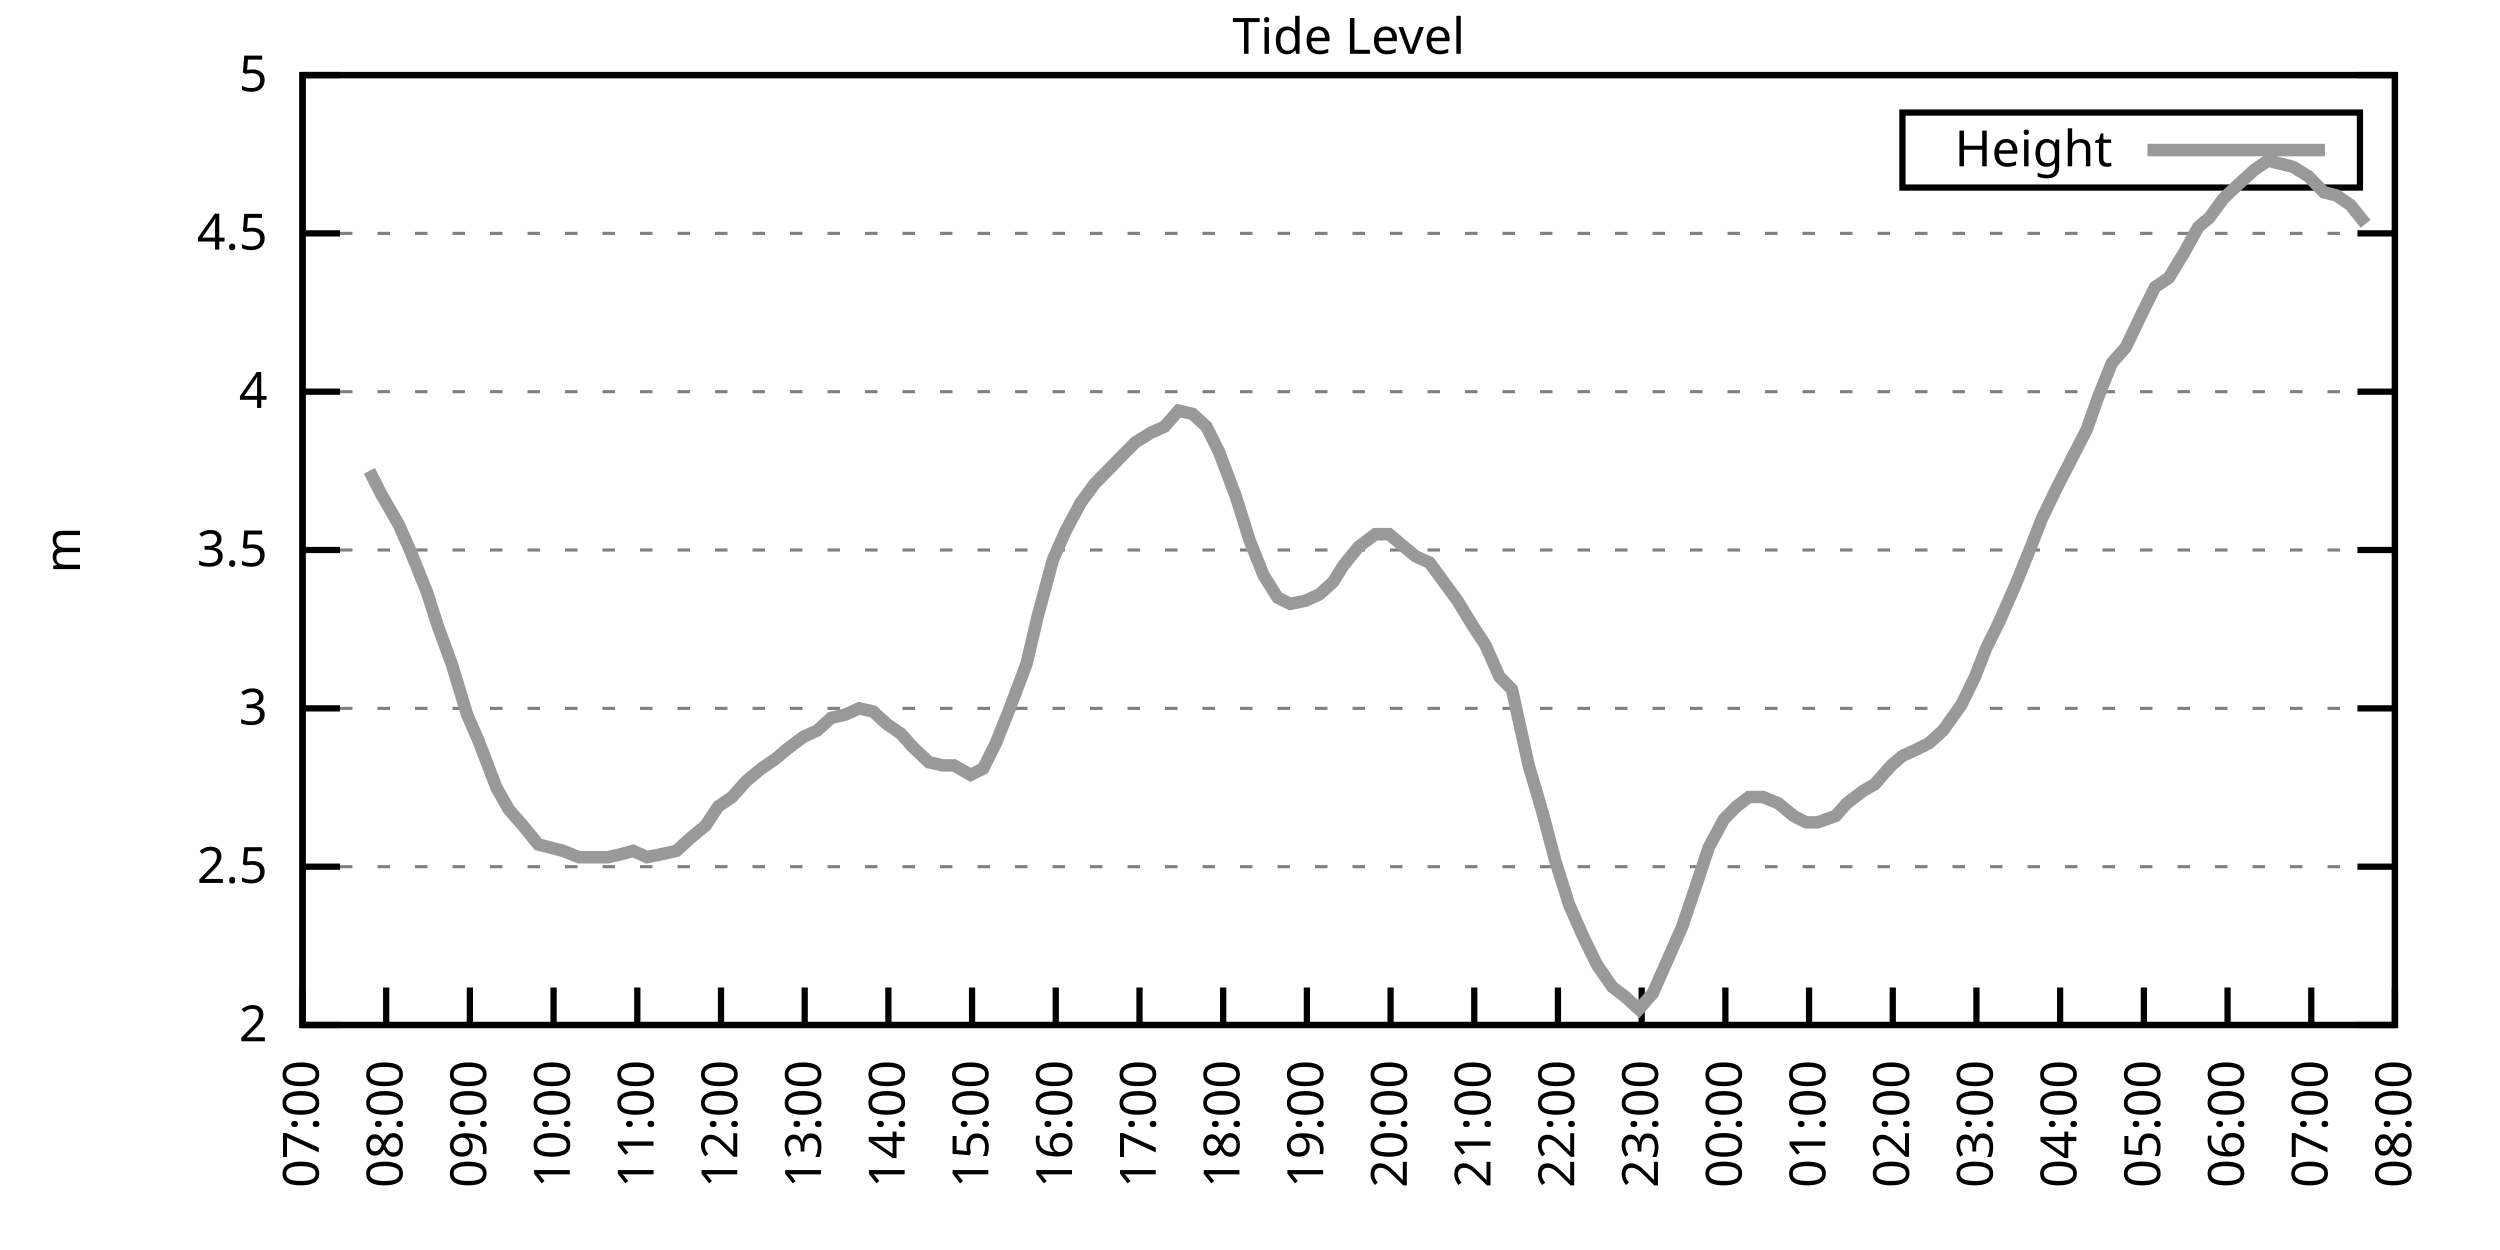
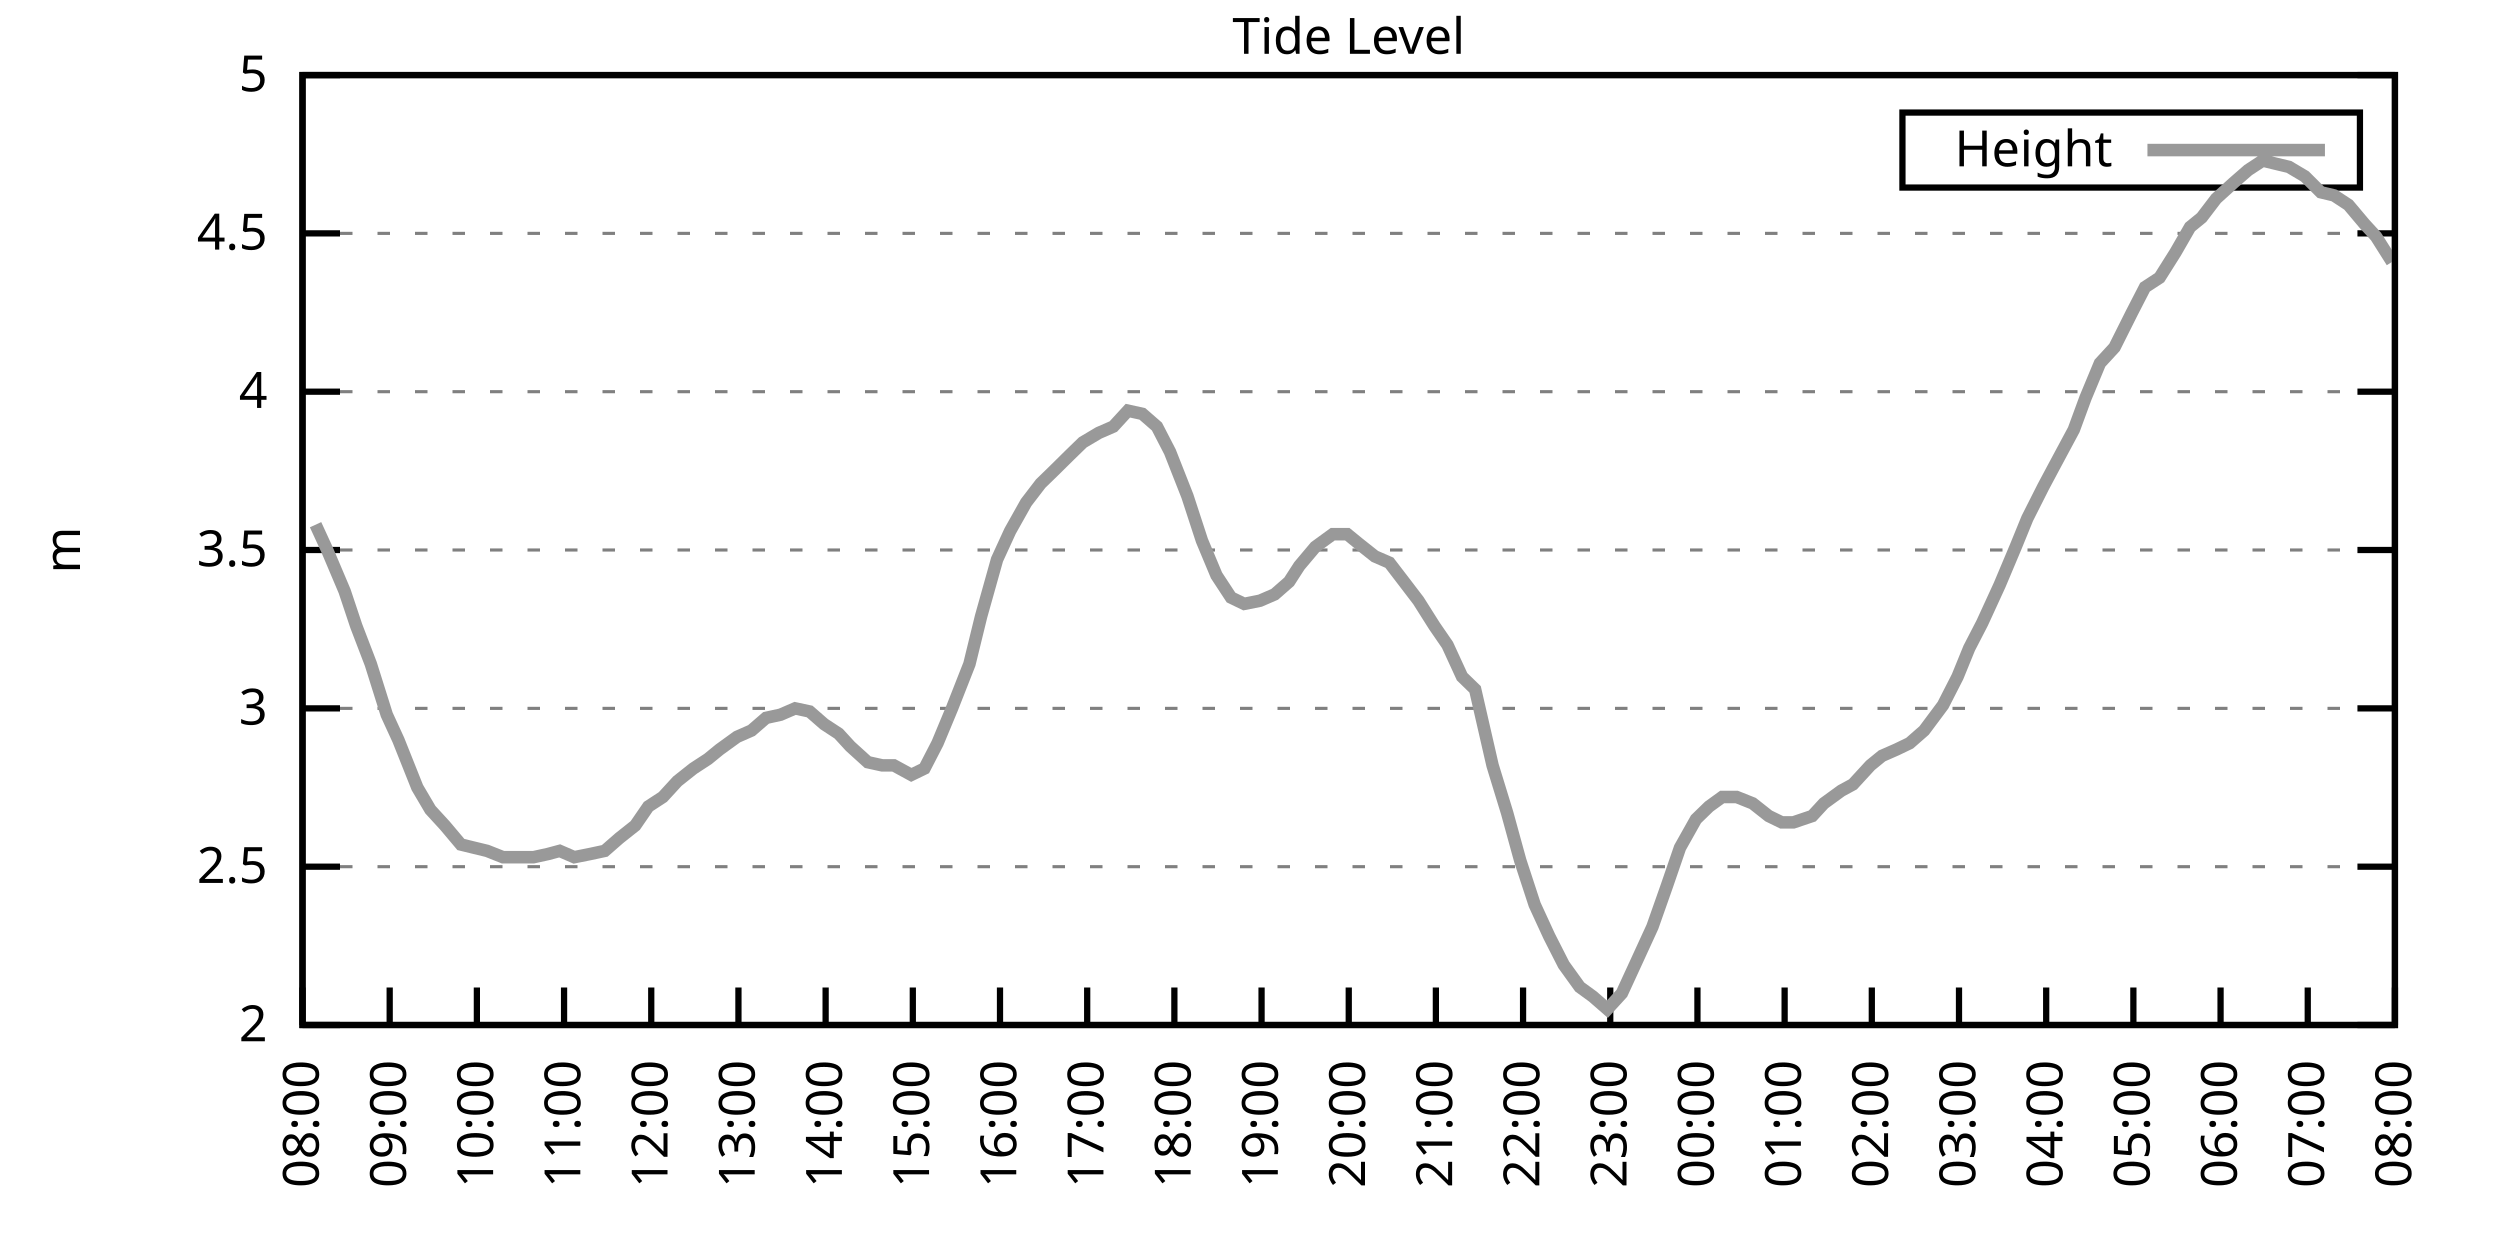
<svg xmlns="http://www.w3.org/2000/svg" xmlns:xlink="http://www.w3.org/1999/xlink" width="400" height="200" viewBox="0 0 400 200">
  <g id="gnuplot_canvas">
    <rect x="0" y="0" width="400" height="200" fill="none" />
    <defs>
      <circle id="gpDot" r="0.5" stroke-width="0.5" stroke="currentColor" />
      <path id="gpPt0" stroke-width="0.333" stroke="currentColor" d="M-1,0 h2 M0,-1 v2" />
      <path id="gpPt1" stroke-width="0.333" stroke="currentColor" d="M-1,-1 L1,1 M1,-1 L-1,1" />
      <path id="gpPt2" stroke-width="0.333" stroke="currentColor" d="M-1,0 L1,0 M0,-1 L0,1 M-1,-1 L1,1 M-1,1 L1,-1" />
      <rect id="gpPt3" stroke-width="0.333" stroke="currentColor" x="-1" y="-1" width="2" height="2" />
      <rect id="gpPt4" stroke-width="0.333" stroke="currentColor" fill="currentColor" x="-1" y="-1" width="2" height="2" />
      <circle id="gpPt5" stroke-width="0.333" stroke="currentColor" cx="0" cy="0" r="1" />
      <use xlink:href="#gpPt5" id="gpPt6" fill="currentColor" stroke="none" />
      <path id="gpPt7" stroke-width="0.333" stroke="currentColor" d="M0,-1.33 L-1.33,0.67 L1.33,0.67 z" />
      <use xlink:href="#gpPt7" id="gpPt8" fill="currentColor" stroke="none" />
      <use xlink:href="#gpPt7" id="gpPt9" stroke="currentColor" transform="rotate(180)" />
      <use xlink:href="#gpPt9" id="gpPt10" fill="currentColor" stroke="none" />
      <use xlink:href="#gpPt3" id="gpPt11" stroke="currentColor" transform="rotate(45)" />
      <use xlink:href="#gpPt11" id="gpPt12" fill="currentColor" stroke="none" />
      <path id="gpPt13" stroke-width="0.333" stroke="currentColor" d="M0,1.330 L1.265,0.411 L0.782,-1.067 L-0.782,-1.076 L-1.265,0.411 z" />
      <use xlink:href="#gpPt13" id="gpPt14" fill="currentColor" stroke="none" />
      <filter id="textbox" filterUnits="objectBoundingBox" x="0" y="0" height="1" width="1">
        <feFlood flood-color="white" flood-opacity="1" result="bgnd" />
        <feComposite in="SourceGraphic" in2="bgnd" operator="atop" />
      </filter>
      <filter id="greybox" filterUnits="objectBoundingBox" x="0" y="0" height="1" width="1">
        <feFlood flood-color="lightgrey" flood-opacity="1" result="grey" />
        <feComposite in="SourceGraphic" in2="grey" operator="atop" />
      </filter>
    </defs>
    <g fill="none" color="white" stroke="currentColor" stroke-width="1.00" stroke-linecap="butt" stroke-linejoin="miter">
</g>
    <g fill="none" color="black" stroke="currentColor" stroke-width="1.00" stroke-linecap="butt" stroke-linejoin="miter">
      <g stroke="none" shape-rendering="crispEdges">
        <polygon fill="rgb(255, 255, 255)" points="48.40,164.00 383.18,164.00 383.18,12.02 48.40,12.02 " />
      </g>
    </g>
    <g fill="none" color="black" stroke="currentColor" stroke-width="1.00" stroke-linecap="butt" stroke-linejoin="miter">
</g>
    <g fill="none" color="black" stroke="black" stroke-width="0.50" stroke-linecap="butt" stroke-linejoin="miter">
</g>
    <g fill="none" color="gray" stroke="currentColor" stroke-width="0.50" stroke-linecap="butt" stroke-linejoin="miter">
      <path stroke="gray" stroke-dasharray="2,4" class="gridline" d="M48.40,164.00 L383.19,164.00  " />
    </g>
    <g fill="none" color="gray" stroke="gray" stroke-width="1.00" stroke-linecap="butt" stroke-linejoin="miter">
</g>
    <g fill="none" color="black" stroke="currentColor" stroke-width="1.00" stroke-linecap="butt" stroke-linejoin="miter">
      <path stroke="black" d="M48.40,164.00 L54.40,164.00 M383.19,164.00 L377.19,164.00  " />
      <g transform="translate(42.80,166.60)" stroke="none" fill="black" font-family="Sans" font-size="8.00" text-anchor="end">
        <text>
          <tspan font-family="Sans"> 2</tspan>
        </text>
      </g>
    </g>
    <g fill="none" color="black" stroke="currentColor" stroke-width="1.00" stroke-linecap="butt" stroke-linejoin="miter">
</g>
    <g fill="none" color="black" stroke="black" stroke-width="0.50" stroke-linecap="butt" stroke-linejoin="miter">
</g>
    <g fill="none" color="gray" stroke="currentColor" stroke-width="0.50" stroke-linecap="butt" stroke-linejoin="miter">
      <path stroke="gray" stroke-dasharray="2,4" class="gridline" d="M48.40,138.67 L383.19,138.67  " />
    </g>
    <g fill="none" color="gray" stroke="gray" stroke-width="1.00" stroke-linecap="butt" stroke-linejoin="miter">
</g>
    <g fill="none" color="black" stroke="currentColor" stroke-width="1.00" stroke-linecap="butt" stroke-linejoin="miter">
      <path stroke="black" d="M48.40,138.67 L54.40,138.67 M383.19,138.67 L377.19,138.67  " />
      <g transform="translate(42.80,141.27)" stroke="none" fill="black" font-family="Sans" font-size="8.00" text-anchor="end">
        <text>
          <tspan font-family="Sans"> 2.5</tspan>
        </text>
      </g>
    </g>
    <g fill="none" color="black" stroke="currentColor" stroke-width="1.00" stroke-linecap="butt" stroke-linejoin="miter">
</g>
    <g fill="none" color="black" stroke="black" stroke-width="0.50" stroke-linecap="butt" stroke-linejoin="miter">
</g>
    <g fill="none" color="gray" stroke="currentColor" stroke-width="0.50" stroke-linecap="butt" stroke-linejoin="miter">
      <path stroke="gray" stroke-dasharray="2,4" class="gridline" d="M48.40,113.34 L383.19,113.34  " />
    </g>
    <g fill="none" color="gray" stroke="gray" stroke-width="1.00" stroke-linecap="butt" stroke-linejoin="miter">
</g>
    <g fill="none" color="black" stroke="currentColor" stroke-width="1.00" stroke-linecap="butt" stroke-linejoin="miter">
      <path stroke="black" d="M48.40,113.34 L54.40,113.34 M383.19,113.34 L377.19,113.34  " />
      <g transform="translate(42.80,115.94)" stroke="none" fill="black" font-family="Sans" font-size="8.00" text-anchor="end">
        <text>
          <tspan font-family="Sans"> 3</tspan>
        </text>
      </g>
    </g>
    <g fill="none" color="black" stroke="currentColor" stroke-width="1.00" stroke-linecap="butt" stroke-linejoin="miter">
</g>
    <g fill="none" color="black" stroke="black" stroke-width="0.50" stroke-linecap="butt" stroke-linejoin="miter">
</g>
    <g fill="none" color="gray" stroke="currentColor" stroke-width="0.50" stroke-linecap="butt" stroke-linejoin="miter">
      <path stroke="gray" stroke-dasharray="2,4" class="gridline" d="M48.40,88.00 L383.19,88.00  " />
    </g>
    <g fill="none" color="gray" stroke="gray" stroke-width="1.00" stroke-linecap="butt" stroke-linejoin="miter">
</g>
    <g fill="none" color="black" stroke="currentColor" stroke-width="1.00" stroke-linecap="butt" stroke-linejoin="miter">
      <path stroke="black" d="M48.40,88.00 L54.40,88.00 M383.19,88.00 L377.19,88.00  " />
      <g transform="translate(42.80,90.60)" stroke="none" fill="black" font-family="Sans" font-size="8.00" text-anchor="end">
        <text>
          <tspan font-family="Sans"> 3.5</tspan>
        </text>
      </g>
    </g>
    <g fill="none" color="black" stroke="currentColor" stroke-width="1.00" stroke-linecap="butt" stroke-linejoin="miter">
</g>
    <g fill="none" color="black" stroke="black" stroke-width="0.50" stroke-linecap="butt" stroke-linejoin="miter">
</g>
    <g fill="none" color="gray" stroke="currentColor" stroke-width="0.50" stroke-linecap="butt" stroke-linejoin="miter">
      <path stroke="gray" stroke-dasharray="2,4" class="gridline" d="M48.40,62.67 L383.19,62.67  " />
    </g>
    <g fill="none" color="gray" stroke="gray" stroke-width="1.00" stroke-linecap="butt" stroke-linejoin="miter">
</g>
    <g fill="none" color="black" stroke="currentColor" stroke-width="1.00" stroke-linecap="butt" stroke-linejoin="miter">
      <path stroke="black" d="M48.40,62.67 L54.40,62.67 M383.19,62.67 L377.19,62.67  " />
      <g transform="translate(42.80,65.27)" stroke="none" fill="black" font-family="Sans" font-size="8.00" text-anchor="end">
        <text>
          <tspan font-family="Sans"> 4</tspan>
        </text>
      </g>
    </g>
    <g fill="none" color="black" stroke="currentColor" stroke-width="1.00" stroke-linecap="butt" stroke-linejoin="miter">
</g>
    <g fill="none" color="black" stroke="black" stroke-width="0.50" stroke-linecap="butt" stroke-linejoin="miter">
</g>
    <g fill="none" color="gray" stroke="currentColor" stroke-width="0.50" stroke-linecap="butt" stroke-linejoin="miter">
      <path stroke="gray" stroke-dasharray="2,4" class="gridline" d="M48.40,37.34 L383.19,37.34  " />
    </g>
    <g fill="none" color="gray" stroke="gray" stroke-width="1.00" stroke-linecap="butt" stroke-linejoin="miter">
</g>
    <g fill="none" color="black" stroke="currentColor" stroke-width="1.00" stroke-linecap="butt" stroke-linejoin="miter">
      <path stroke="black" d="M48.40,37.34 L54.40,37.34 M383.19,37.34 L377.19,37.34  " />
      <g transform="translate(42.80,39.94)" stroke="none" fill="black" font-family="Sans" font-size="8.00" text-anchor="end">
        <text>
          <tspan font-family="Sans"> 4.5</tspan>
        </text>
      </g>
    </g>
    <g fill="none" color="black" stroke="currentColor" stroke-width="1.00" stroke-linecap="butt" stroke-linejoin="miter">
</g>
    <g fill="none" color="black" stroke="black" stroke-width="0.50" stroke-linecap="butt" stroke-linejoin="miter">
</g>
    <g fill="none" color="gray" stroke="currentColor" stroke-width="0.50" stroke-linecap="butt" stroke-linejoin="miter">
      <path stroke="gray" stroke-dasharray="2,4" class="gridline" d="M48.40,12.01 L383.19,12.01  " />
    </g>
    <g fill="none" color="gray" stroke="gray" stroke-width="1.00" stroke-linecap="butt" stroke-linejoin="miter">
</g>
    <g fill="none" color="black" stroke="currentColor" stroke-width="1.00" stroke-linecap="butt" stroke-linejoin="miter">
      <path stroke="black" d="M48.40,12.01 L54.40,12.01 M383.19,12.01 L377.19,12.01  " />
      <g transform="translate(42.80,14.61)" stroke="none" fill="black" font-family="Sans" font-size="8.00" text-anchor="end">
        <text>
          <tspan font-family="Sans"> 5</tspan>
        </text>
      </g>
    </g>
    <g fill="none" color="black" stroke="currentColor" stroke-width="1.00" stroke-linecap="butt" stroke-linejoin="miter">
      <path stroke="black" d="M48.40,164.00 L48.40,158.00  " />
      <g transform="translate(51.00,169.60) rotate(270.00)" stroke="none" fill="black" font-family="Sans" font-size="8.00" text-anchor="end">
        <text>
-           <tspan font-family="Sans">07:00</tspan>
-         </text>
-       </g>
-     </g>
-     <g fill="none" color="black" stroke="currentColor" stroke-width="1.00" stroke-linecap="butt" stroke-linejoin="miter">
-       <path stroke="black" d="M61.79,164.00 L61.79,158.00  " />
-       <g transform="translate(64.39,169.60) rotate(270.00)" stroke="none" fill="black" font-family="Sans" font-size="8.00" text-anchor="end">
-         <text>
          <tspan font-family="Sans">08:00</tspan>
        </text>
      </g>
    </g>
    <g fill="none" color="black" stroke="currentColor" stroke-width="1.00" stroke-linecap="butt" stroke-linejoin="miter">
-       <path stroke="black" d="M75.18,164.00 L75.18,158.00  " />
-       <g transform="translate(77.78,169.60) rotate(270.00)" stroke="none" fill="black" font-family="Sans" font-size="8.00" text-anchor="end">
+       <path stroke="black" d="M62.35,164.00 L62.35,158.00  " />
+       <g transform="translate(64.95,169.60) rotate(270.00)" stroke="none" fill="black" font-family="Sans" font-size="8.00" text-anchor="end">
        <text>
          <tspan font-family="Sans">09:00</tspan>
        </text>
      </g>
    </g>
    <g fill="none" color="black" stroke="currentColor" stroke-width="1.00" stroke-linecap="butt" stroke-linejoin="miter">
-       <path stroke="black" d="M88.57,164.00 L88.57,158.00  " />
-       <g transform="translate(91.17,169.60) rotate(270.00)" stroke="none" fill="black" font-family="Sans" font-size="8.00" text-anchor="end">
+       <path stroke="black" d="M76.30,164.00 L76.30,158.00  " />
+       <g transform="translate(78.90,169.60) rotate(270.00)" stroke="none" fill="black" font-family="Sans" font-size="8.00" text-anchor="end">
        <text>
          <tspan font-family="Sans">10:00</tspan>
        </text>
      </g>
    </g>
    <g fill="none" color="black" stroke="currentColor" stroke-width="1.00" stroke-linecap="butt" stroke-linejoin="miter">
-       <path stroke="black" d="M101.97,164.00 L101.97,158.00  " />
-       <g transform="translate(104.57,169.60) rotate(270.00)" stroke="none" fill="black" font-family="Sans" font-size="8.00" text-anchor="end">
+       <path stroke="black" d="M90.25,164.00 L90.25,158.00  " />
+       <g transform="translate(92.85,169.60) rotate(270.00)" stroke="none" fill="black" font-family="Sans" font-size="8.00" text-anchor="end">
        <text>
          <tspan font-family="Sans">11:00</tspan>
        </text>
      </g>
    </g>
    <g fill="none" color="black" stroke="currentColor" stroke-width="1.00" stroke-linecap="butt" stroke-linejoin="miter">
-       <path stroke="black" d="M115.36,164.00 L115.36,158.00  " />
-       <g transform="translate(117.96,169.60) rotate(270.00)" stroke="none" fill="black" font-family="Sans" font-size="8.00" text-anchor="end">
+       <path stroke="black" d="M104.20,164.00 L104.20,158.00  " />
+       <g transform="translate(106.80,169.60) rotate(270.00)" stroke="none" fill="black" font-family="Sans" font-size="8.00" text-anchor="end">
        <text>
          <tspan font-family="Sans">12:00</tspan>
        </text>
      </g>
    </g>
    <g fill="none" color="black" stroke="currentColor" stroke-width="1.00" stroke-linecap="butt" stroke-linejoin="miter">
-       <path stroke="black" d="M128.75,164.00 L128.75,158.00  " />
-       <g transform="translate(131.35,169.60) rotate(270.00)" stroke="none" fill="black" font-family="Sans" font-size="8.00" text-anchor="end">
+       <path stroke="black" d="M118.15,164.00 L118.15,158.00  " />
+       <g transform="translate(120.75,169.60) rotate(270.00)" stroke="none" fill="black" font-family="Sans" font-size="8.00" text-anchor="end">
        <text>
          <tspan font-family="Sans">13:00</tspan>
        </text>
      </g>
    </g>
    <g fill="none" color="black" stroke="currentColor" stroke-width="1.00" stroke-linecap="butt" stroke-linejoin="miter">
-       <path stroke="black" d="M142.14,164.00 L142.14,158.00  " />
-       <g transform="translate(144.74,169.60) rotate(270.00)" stroke="none" fill="black" font-family="Sans" font-size="8.00" text-anchor="end">
+       <path stroke="black" d="M132.10,164.00 L132.10,158.00  " />
+       <g transform="translate(134.70,169.60) rotate(270.00)" stroke="none" fill="black" font-family="Sans" font-size="8.00" text-anchor="end">
        <text>
          <tspan font-family="Sans">14:00</tspan>
        </text>
      </g>
    </g>
    <g fill="none" color="black" stroke="currentColor" stroke-width="1.00" stroke-linecap="butt" stroke-linejoin="miter">
-       <path stroke="black" d="M155.53,164.00 L155.53,158.00  " />
-       <g transform="translate(158.13,169.60) rotate(270.00)" stroke="none" fill="black" font-family="Sans" font-size="8.00" text-anchor="end">
+       <path stroke="black" d="M146.05,164.00 L146.05,158.00  " />
+       <g transform="translate(148.65,169.60) rotate(270.00)" stroke="none" fill="black" font-family="Sans" font-size="8.00" text-anchor="end">
        <text>
          <tspan font-family="Sans">15:00</tspan>
        </text>
      </g>
    </g>
    <g fill="none" color="black" stroke="currentColor" stroke-width="1.00" stroke-linecap="butt" stroke-linejoin="miter">
-       <path stroke="black" d="M168.92,164.00 L168.92,158.00  " />
-       <g transform="translate(171.52,169.60) rotate(270.00)" stroke="none" fill="black" font-family="Sans" font-size="8.00" text-anchor="end">
+       <path stroke="black" d="M160.00,164.00 L160.00,158.00  " />
+       <g transform="translate(162.60,169.60) rotate(270.00)" stroke="none" fill="black" font-family="Sans" font-size="8.00" text-anchor="end">
        <text>
          <tspan font-family="Sans">16:00</tspan>
        </text>
      </g>
    </g>
    <g fill="none" color="black" stroke="currentColor" stroke-width="1.00" stroke-linecap="butt" stroke-linejoin="miter">
-       <path stroke="black" d="M182.32,164.00 L182.32,158.00  " />
-       <g transform="translate(184.92,169.60) rotate(270.00)" stroke="none" fill="black" font-family="Sans" font-size="8.00" text-anchor="end">
+       <path stroke="black" d="M173.95,164.00 L173.95,158.00  " />
+       <g transform="translate(176.55,169.60) rotate(270.00)" stroke="none" fill="black" font-family="Sans" font-size="8.00" text-anchor="end">
        <text>
          <tspan font-family="Sans">17:00</tspan>
        </text>
      </g>
    </g>
    <g fill="none" color="black" stroke="currentColor" stroke-width="1.00" stroke-linecap="butt" stroke-linejoin="miter">
-       <path stroke="black" d="M195.71,164.00 L195.71,158.00  " />
-       <g transform="translate(198.31,169.60) rotate(270.00)" stroke="none" fill="black" font-family="Sans" font-size="8.00" text-anchor="end">
+       <path stroke="black" d="M187.90,164.00 L187.90,158.00  " />
+       <g transform="translate(190.50,169.60) rotate(270.00)" stroke="none" fill="black" font-family="Sans" font-size="8.00" text-anchor="end">
        <text>
          <tspan font-family="Sans">18:00</tspan>
        </text>
      </g>
    </g>
    <g fill="none" color="black" stroke="currentColor" stroke-width="1.00" stroke-linecap="butt" stroke-linejoin="miter">
-       <path stroke="black" d="M209.10,164.00 L209.10,158.00  " />
-       <g transform="translate(211.70,169.60) rotate(270.00)" stroke="none" fill="black" font-family="Sans" font-size="8.00" text-anchor="end">
+       <path stroke="black" d="M201.85,164.00 L201.85,158.00  " />
+       <g transform="translate(204.45,169.60) rotate(270.00)" stroke="none" fill="black" font-family="Sans" font-size="8.00" text-anchor="end">
        <text>
          <tspan font-family="Sans">19:00</tspan>
        </text>
      </g>
    </g>
    <g fill="none" color="black" stroke="currentColor" stroke-width="1.00" stroke-linecap="butt" stroke-linejoin="miter">
-       <path stroke="black" d="M222.49,164.00 L222.49,158.00  " />
-       <g transform="translate(225.09,169.60) rotate(270.00)" stroke="none" fill="black" font-family="Sans" font-size="8.00" text-anchor="end">
+       <path stroke="black" d="M215.80,164.00 L215.80,158.00  " />
+       <g transform="translate(218.40,169.60) rotate(270.00)" stroke="none" fill="black" font-family="Sans" font-size="8.00" text-anchor="end">
        <text>
          <tspan font-family="Sans">20:00</tspan>
        </text>
      </g>
    </g>
    <g fill="none" color="black" stroke="currentColor" stroke-width="1.00" stroke-linecap="butt" stroke-linejoin="miter">
-       <path stroke="black" d="M235.88,164.00 L235.88,158.00  " />
-       <g transform="translate(238.48,169.60) rotate(270.00)" stroke="none" fill="black" font-family="Sans" font-size="8.00" text-anchor="end">
+       <path stroke="black" d="M229.74,164.00 L229.74,158.00  " />
+       <g transform="translate(232.34,169.60) rotate(270.00)" stroke="none" fill="black" font-family="Sans" font-size="8.00" text-anchor="end">
        <text>
          <tspan font-family="Sans">21:00</tspan>
        </text>
      </g>
    </g>
    <g fill="none" color="black" stroke="currentColor" stroke-width="1.00" stroke-linecap="butt" stroke-linejoin="miter">
-       <path stroke="black" d="M249.27,164.00 L249.27,158.00  " />
-       <g transform="translate(251.87,169.60) rotate(270.00)" stroke="none" fill="black" font-family="Sans" font-size="8.00" text-anchor="end">
+       <path stroke="black" d="M243.69,164.00 L243.69,158.00  " />
+       <g transform="translate(246.29,169.60) rotate(270.00)" stroke="none" fill="black" font-family="Sans" font-size="8.00" text-anchor="end">
        <text>
          <tspan font-family="Sans">22:00</tspan>
        </text>
      </g>
    </g>
    <g fill="none" color="black" stroke="currentColor" stroke-width="1.00" stroke-linecap="butt" stroke-linejoin="miter">
-       <path stroke="black" d="M262.67,164.00 L262.67,158.00  " />
-       <g transform="translate(265.27,169.60) rotate(270.00)" stroke="none" fill="black" font-family="Sans" font-size="8.00" text-anchor="end">
+       <path stroke="black" d="M257.64,164.00 L257.64,158.00  " />
+       <g transform="translate(260.24,169.60) rotate(270.00)" stroke="none" fill="black" font-family="Sans" font-size="8.00" text-anchor="end">
        <text>
          <tspan font-family="Sans">23:00</tspan>
        </text>
      </g>
    </g>
    <g fill="none" color="black" stroke="currentColor" stroke-width="1.00" stroke-linecap="butt" stroke-linejoin="miter">
-       <path stroke="black" d="M276.06,164.00 L276.06,158.00  " />
-       <g transform="translate(278.66,169.60) rotate(270.00)" stroke="none" fill="black" font-family="Sans" font-size="8.00" text-anchor="end">
+       <path stroke="black" d="M271.59,164.00 L271.59,158.00  " />
+       <g transform="translate(274.19,169.60) rotate(270.00)" stroke="none" fill="black" font-family="Sans" font-size="8.00" text-anchor="end">
        <text>
          <tspan font-family="Sans">00:00</tspan>
        </text>
      </g>
    </g>
    <g fill="none" color="black" stroke="currentColor" stroke-width="1.00" stroke-linecap="butt" stroke-linejoin="miter">
-       <path stroke="black" d="M289.45,164.00 L289.45,158.00  " />
-       <g transform="translate(292.05,169.60) rotate(270.00)" stroke="none" fill="black" font-family="Sans" font-size="8.00" text-anchor="end">
+       <path stroke="black" d="M285.54,164.00 L285.54,158.00  " />
+       <g transform="translate(288.14,169.60) rotate(270.00)" stroke="none" fill="black" font-family="Sans" font-size="8.00" text-anchor="end">
        <text>
          <tspan font-family="Sans">01:00</tspan>
        </text>
      </g>
    </g>
    <g fill="none" color="black" stroke="currentColor" stroke-width="1.00" stroke-linecap="butt" stroke-linejoin="miter">
-       <path stroke="black" d="M302.84,164.00 L302.84,158.00  " />
-       <g transform="translate(305.44,169.60) rotate(270.00)" stroke="none" fill="black" font-family="Sans" font-size="8.00" text-anchor="end">
+       <path stroke="black" d="M299.49,164.00 L299.49,158.00  " />
+       <g transform="translate(302.09,169.60) rotate(270.00)" stroke="none" fill="black" font-family="Sans" font-size="8.00" text-anchor="end">
        <text>
          <tspan font-family="Sans">02:00</tspan>
        </text>
      </g>
    </g>
    <g fill="none" color="black" stroke="currentColor" stroke-width="1.00" stroke-linecap="butt" stroke-linejoin="miter">
-       <path stroke="black" d="M316.23,164.00 L316.23,158.00  " />
-       <g transform="translate(318.83,169.60) rotate(270.00)" stroke="none" fill="black" font-family="Sans" font-size="8.00" text-anchor="end">
+       <path stroke="black" d="M313.44,164.00 L313.44,158.00  " />
+       <g transform="translate(316.04,169.60) rotate(270.00)" stroke="none" fill="black" font-family="Sans" font-size="8.00" text-anchor="end">
        <text>
          <tspan font-family="Sans">03:00</tspan>
        </text>
      </g>
    </g>
    <g fill="none" color="black" stroke="currentColor" stroke-width="1.00" stroke-linecap="butt" stroke-linejoin="miter">
-       <path stroke="black" d="M329.62,164.00 L329.62,158.00  " />
-       <g transform="translate(332.22,169.60) rotate(270.00)" stroke="none" fill="black" font-family="Sans" font-size="8.00" text-anchor="end">
+       <path stroke="black" d="M327.39,164.00 L327.39,158.00  " />
+       <g transform="translate(329.99,169.60) rotate(270.00)" stroke="none" fill="black" font-family="Sans" font-size="8.00" text-anchor="end">
        <text>
          <tspan font-family="Sans">04:00</tspan>
        </text>
      </g>
    </g>
    <g fill="none" color="black" stroke="currentColor" stroke-width="1.00" stroke-linecap="butt" stroke-linejoin="miter">
-       <path stroke="black" d="M343.02,164.00 L343.02,158.00  " />
-       <g transform="translate(345.62,169.60) rotate(270.00)" stroke="none" fill="black" font-family="Sans" font-size="8.00" text-anchor="end">
+       <path stroke="black" d="M341.34,164.00 L341.34,158.00  " />
+       <g transform="translate(343.94,169.60) rotate(270.00)" stroke="none" fill="black" font-family="Sans" font-size="8.00" text-anchor="end">
        <text>
          <tspan font-family="Sans">05:00</tspan>
        </text>
      </g>
    </g>
    <g fill="none" color="black" stroke="currentColor" stroke-width="1.00" stroke-linecap="butt" stroke-linejoin="miter">
-       <path stroke="black" d="M356.41,164.00 L356.41,158.00  " />
-       <g transform="translate(359.01,169.60) rotate(270.00)" stroke="none" fill="black" font-family="Sans" font-size="8.00" text-anchor="end">
+       <path stroke="black" d="M355.29,164.00 L355.29,158.00  " />
+       <g transform="translate(357.89,169.60) rotate(270.00)" stroke="none" fill="black" font-family="Sans" font-size="8.00" text-anchor="end">
        <text>
          <tspan font-family="Sans">06:00</tspan>
        </text>
      </g>
    </g>
    <g fill="none" color="black" stroke="currentColor" stroke-width="1.00" stroke-linecap="butt" stroke-linejoin="miter">
-       <path stroke="black" d="M369.80,164.00 L369.80,158.00  " />
-       <g transform="translate(372.40,169.60) rotate(270.00)" stroke="none" fill="black" font-family="Sans" font-size="8.00" text-anchor="end">
+       <path stroke="black" d="M369.24,164.00 L369.24,158.00  " />
+       <g transform="translate(371.84,169.60) rotate(270.00)" stroke="none" fill="black" font-family="Sans" font-size="8.00" text-anchor="end">
        <text>
          <tspan font-family="Sans">07:00</tspan>
        </text>
      </g>
    </g>
    <g fill="none" color="black" stroke="currentColor" stroke-width="1.00" stroke-linecap="butt" stroke-linejoin="miter">
      <path stroke="black" d="M383.19,164.00 L383.19,158.00  " />
      <g transform="translate(385.79,169.60) rotate(270.00)" stroke="none" fill="black" font-family="Sans" font-size="8.00" text-anchor="end">
        <text>
          <tspan font-family="Sans">08:00</tspan>
        </text>
      </g>
    </g>
    <g fill="none" color="black" stroke="currentColor" stroke-width="1.00" stroke-linecap="butt" stroke-linejoin="miter">
</g>
    <g fill="none" color="black" stroke="currentColor" stroke-width="1.00" stroke-linecap="butt" stroke-linejoin="miter">
      <path stroke="black" d="M48.40,12.01 L48.40,164.00 L383.19,164.00 L383.19,12.01 L48.40,12.01 Z  " />
    </g>
    <g fill="none" color="black" stroke="currentColor" stroke-width="1.00" stroke-linecap="butt" stroke-linejoin="miter">
</g>
    <g fill="none" color="black" stroke="currentColor" stroke-width="1.00" stroke-linecap="butt" stroke-linejoin="miter">
      <path stroke="black" d="M304.39,30.01 L304.39,18.01 L377.59,18.01 L377.59,30.01 L304.39,30.01 Z  " />
    </g>
    <g id="Tide_level_plot_1">
      <g fill="none" color="white" stroke="black" stroke-width="2.00" stroke-linecap="butt" stroke-linejoin="miter">
</g>
      <g fill="none" color="black" stroke="currentColor" stroke-width="2.00" stroke-linecap="butt" stroke-linejoin="miter">
        <g transform="translate(337.99,26.61)" stroke="none" fill="black" font-family="Sans" font-size="8.00" text-anchor="end">
          <text>
            <tspan font-family="Sans">Height</tspan>
          </text>
        </g>
      </g>
      <g fill="none" color="black" stroke="currentColor" stroke-width="2.00" stroke-linecap="butt" stroke-linejoin="miter">
-         <path stroke="rgb(153, 153, 153)" d="M343.59,24.01 L371.99,24.01 M59.11,75.34 L60.90,78.89 L63.80,83.95 L65.59,88.00 L68.26,94.59 L70.05,100.16   L72.28,106.24 L74.74,114.35 L76.52,118.40 L79.42,126.00 L81.43,129.55 L83.66,132.08 L86.12,135.12 L88.13,135.63   L90.14,136.14 L92.59,137.15 L94.82,137.15 L97.28,137.15 L99.51,136.64 L101.30,136.14 L103.53,137.15 L105.98,136.64   L108.22,136.14 L110.45,134.11 L112.90,132.08 L114.91,129.04 L117.14,127.52 L119.38,124.99 L121.83,122.96 L124.06,121.44   L125.85,119.92 L128.53,117.90 L130.76,116.88 L132.99,114.86 L135.22,114.35 L137.45,113.34 L139.69,113.84 L141.92,115.87   L144.15,117.39 L145.94,119.42 L148.61,121.95 L150.85,122.46 L152.63,122.46 L155.31,123.98 L157.32,122.96 L159.33,118.91   L161.56,113.34 L164.24,106.24 L166.02,98.64 L168.48,89.52 L170.49,84.97 L172.94,80.41 L175.17,77.37 L177.18,75.34   L179.64,72.81 L181.65,70.78 L184.10,69.26 L186.33,68.25 L188.57,65.71 L190.80,66.22 L193.03,68.25 L195.04,72.30   L197.72,79.39 L199.95,86.49 L202.18,92.06 L204.41,95.60 L206.42,96.62 L208.88,96.11 L211.11,95.10 L213.34,93.07   L214.90,90.54 L217.36,87.50 L220.04,85.47 L222.27,85.47 L224.05,86.99 L226.51,89.02 L228.74,90.03 L230.97,93.07   L233.20,96.11 L235.66,100.16 L237.67,103.20 L239.90,108.27 L241.91,110.30 L244.59,122.46 L246.82,130.06 L248.83,137.66   L251.06,144.75 L253.29,149.81 L255.52,154.37 L257.98,157.92 L259.99,159.44 L262.22,161.47 L264.45,158.93 L266.68,153.87   L269.14,148.29 L271.37,141.71 L273.38,135.63 L275.83,131.07 L277.84,129.04 L279.85,127.52 L282.08,127.52 L284.54,128.54   L286.99,130.56 L289.00,131.58 L290.79,131.58 L293.69,130.56 L295.48,128.54 L298.15,126.51 L299.94,125.50 L302.62,122.46   L304.40,120.94 L306.63,119.92 L308.64,118.91 L310.88,116.88 L313.78,112.83 L316.01,108.27 L317.79,103.71 L319.80,99.66   L322.48,93.58 L324.94,87.50 L326.72,82.94 L329.18,77.87 L330.74,74.83 L333.86,68.75 L335.65,63.69 L337.88,58.11   L340.11,55.58 L342.79,50.01 L344.80,45.95 L347.03,44.43 L349.49,40.38 L351.72,36.33 L353.51,34.81 L355.74,31.77   L358.42,29.24 L360.65,27.21 L362.88,25.69 L364.89,26.20 L366.90,26.70 L369.35,28.22 L371.81,30.76 L373.82,31.26   L376.05,32.78 L378.50,35.82  " />
+         <path stroke="rgb(153, 153, 153)" d="M343.59,24.01 L371.99,24.01 M50.49,83.95 L52.35,88.00 L55.14,94.59 L57.00,100.16 L59.33,106.24 L61.88,114.35   L63.74,118.40 L66.77,126.00 L68.86,129.55 L71.18,132.08 L73.74,135.12 L75.83,135.63 L77.93,136.14 L80.48,137.15   L82.81,137.15 L85.37,137.15 L87.69,136.64 L89.55,136.14 L91.88,137.15 L94.43,136.64 L96.76,136.14 L99.08,134.11   L101.64,132.08 L103.73,129.04 L106.06,127.52 L108.38,124.99 L110.94,122.96 L113.27,121.44 L115.13,119.92 L117.92,117.90   L120.24,116.88 L122.57,114.86 L124.89,114.35 L127.22,113.34 L129.54,113.84 L131.87,115.87 L134.19,117.39 L136.05,119.42   L138.84,121.95 L141.16,122.46 L143.02,122.46 L145.81,123.98 L147.91,122.96 L150.00,118.91 L152.32,113.34 L155.11,106.24   L156.97,98.64 L159.53,89.52 L161.62,84.97 L164.18,80.41 L166.51,77.37 L168.60,75.34 L171.16,72.81 L173.25,70.78   L175.81,69.26 L178.13,68.25 L180.46,65.71 L182.78,66.22 L185.11,68.25 L187.20,72.30 L189.99,79.39 L192.31,86.49   L194.64,92.06 L196.96,95.60 L199.06,96.62 L201.61,96.11 L203.94,95.10 L206.26,93.07 L207.89,90.54 L210.45,87.50   L213.24,85.47 L215.56,85.47 L217.42,86.99 L219.98,89.02 L222.30,90.03 L224.63,93.07 L226.95,96.11 L229.51,100.16   L231.60,103.20 L233.93,108.27 L236.02,110.30 L238.81,122.46 L241.14,130.06 L243.23,137.66 L245.55,144.75 L247.88,149.81   L250.20,154.37 L252.76,157.92 L254.85,159.44 L257.18,161.47 L259.50,158.93 L261.83,153.87 L264.39,148.29 L266.71,141.71   L268.80,135.63 L271.36,131.07 L273.45,129.04 L275.55,127.52 L277.87,127.52 L280.43,128.54 L282.99,130.56 L285.08,131.58   L286.94,131.58 L289.96,130.56 L291.82,128.54 L294.61,126.51 L296.47,125.50 L299.26,122.46 L301.12,120.94 L303.44,119.92   L305.54,118.91 L307.86,116.88 L310.88,112.83 L313.21,108.27 L315.07,103.71 L317.16,99.66 L319.95,93.58 L322.51,87.50   L324.37,82.94 L326.93,77.87 L328.55,74.83 L331.81,68.75 L333.67,63.69 L335.99,58.11 L338.32,55.58 L341.11,50.01   L343.20,45.95 L345.53,44.43 L348.08,40.38 L350.41,36.33 L352.27,34.81 L354.59,31.77 L357.38,29.24 L359.71,27.21   L362.03,25.69 L364.13,26.20 L366.22,26.70 L368.78,28.22 L371.33,30.76 L373.43,31.26 L375.75,32.78 L378.31,35.82   L380.17,37.85 L382.73,41.90  " />
      </g>
    </g>
    <g fill="none" color="black" stroke="currentColor" stroke-width="2.00" stroke-linecap="butt" stroke-linejoin="miter">
</g>
    <g fill="none" color="black" stroke="black" stroke-width="1.00" stroke-linecap="butt" stroke-linejoin="miter">
</g>
    <g fill="none" color="black" stroke="currentColor" stroke-width="1.00" stroke-linecap="butt" stroke-linejoin="miter">
      <path stroke="black" d="M48.40,12.01 L48.40,164.00 L383.19,164.00 L383.19,12.01 L48.40,12.01 Z  " />
      <g transform="translate(12.80,88.01) rotate(270.00)" stroke="none" fill="black" font-family="Sans" font-size="8.00" text-anchor="middle">
        <text>
          <tspan font-family="Sans">m</tspan>
        </text>
      </g>
    </g>
    <g fill="none" color="black" stroke="currentColor" stroke-width="1.00" stroke-linecap="butt" stroke-linejoin="miter">
</g>
    <g fill="none" color="black" stroke="currentColor" stroke-width="1.00" stroke-linecap="butt" stroke-linejoin="miter">
      <g transform="translate(215.79,8.61)" stroke="none" fill="black" font-family="Sans" font-size="8.00" text-anchor="middle">
        <text>
          <tspan font-family="Sans">Tide Level</tspan>
        </text>
      </g>
    </g>
    <g fill="none" color="black" stroke="currentColor" stroke-width="1.00" stroke-linecap="butt" stroke-linejoin="miter">
</g>
  </g>
</svg>
